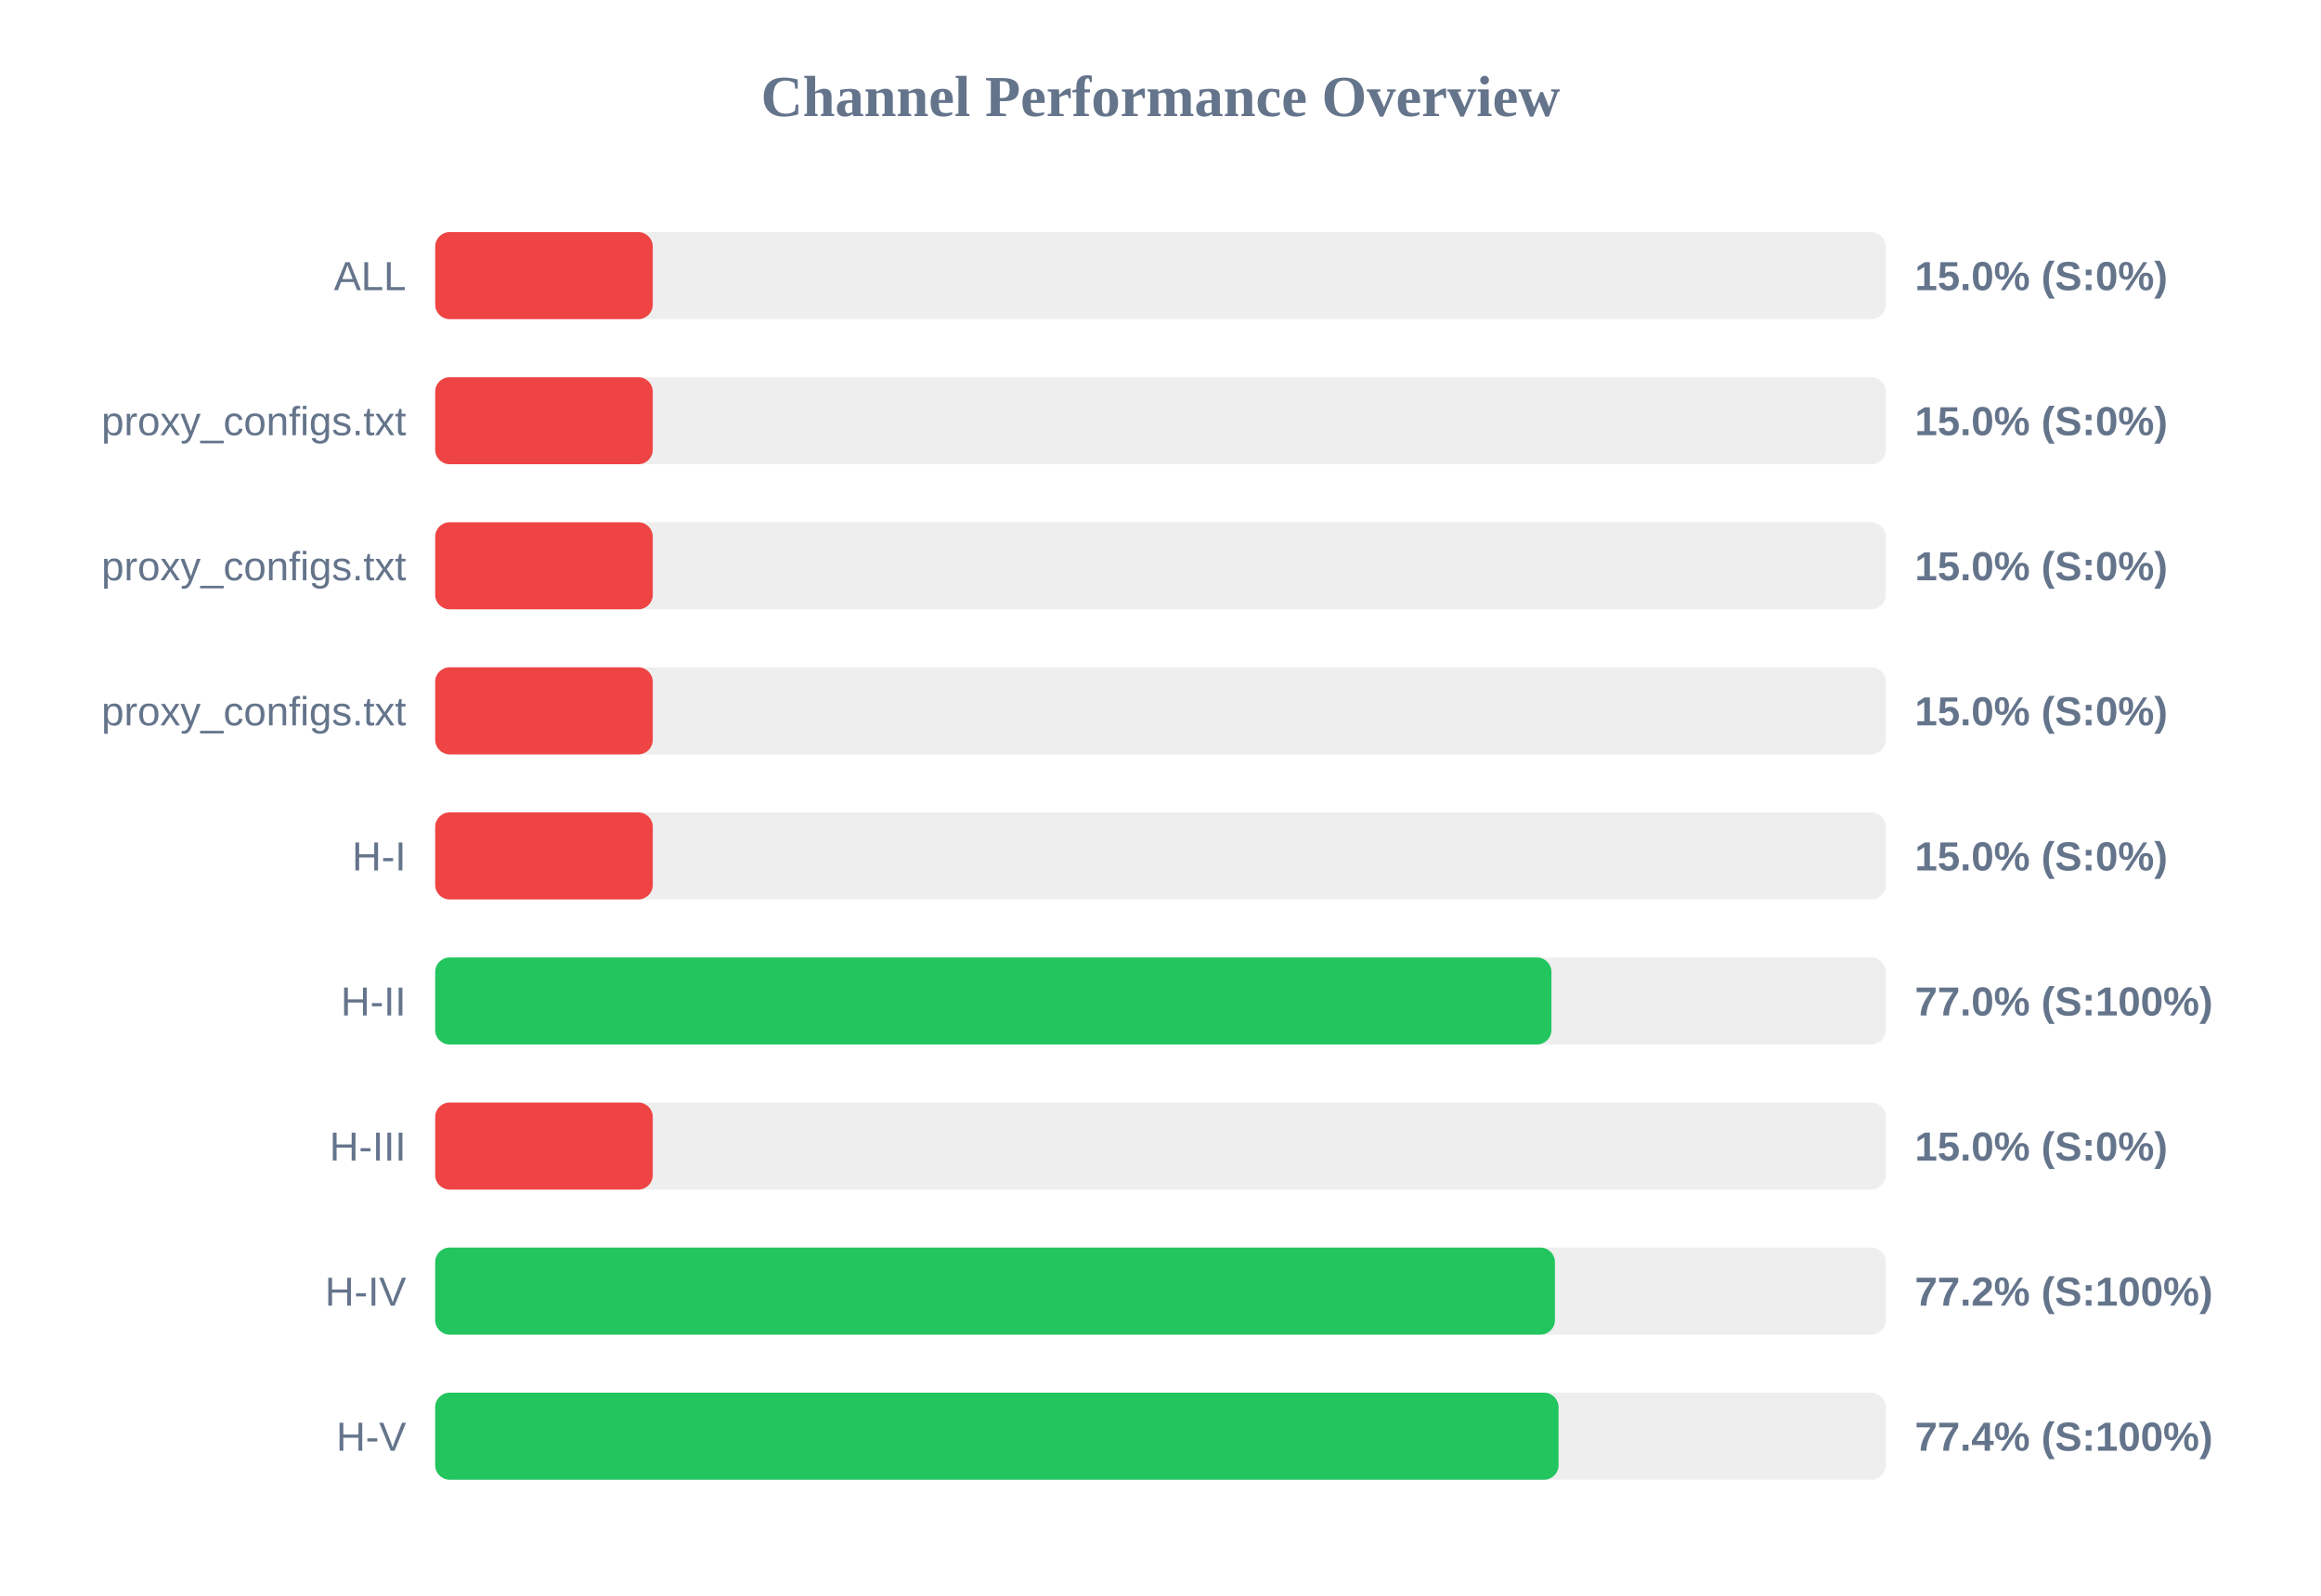
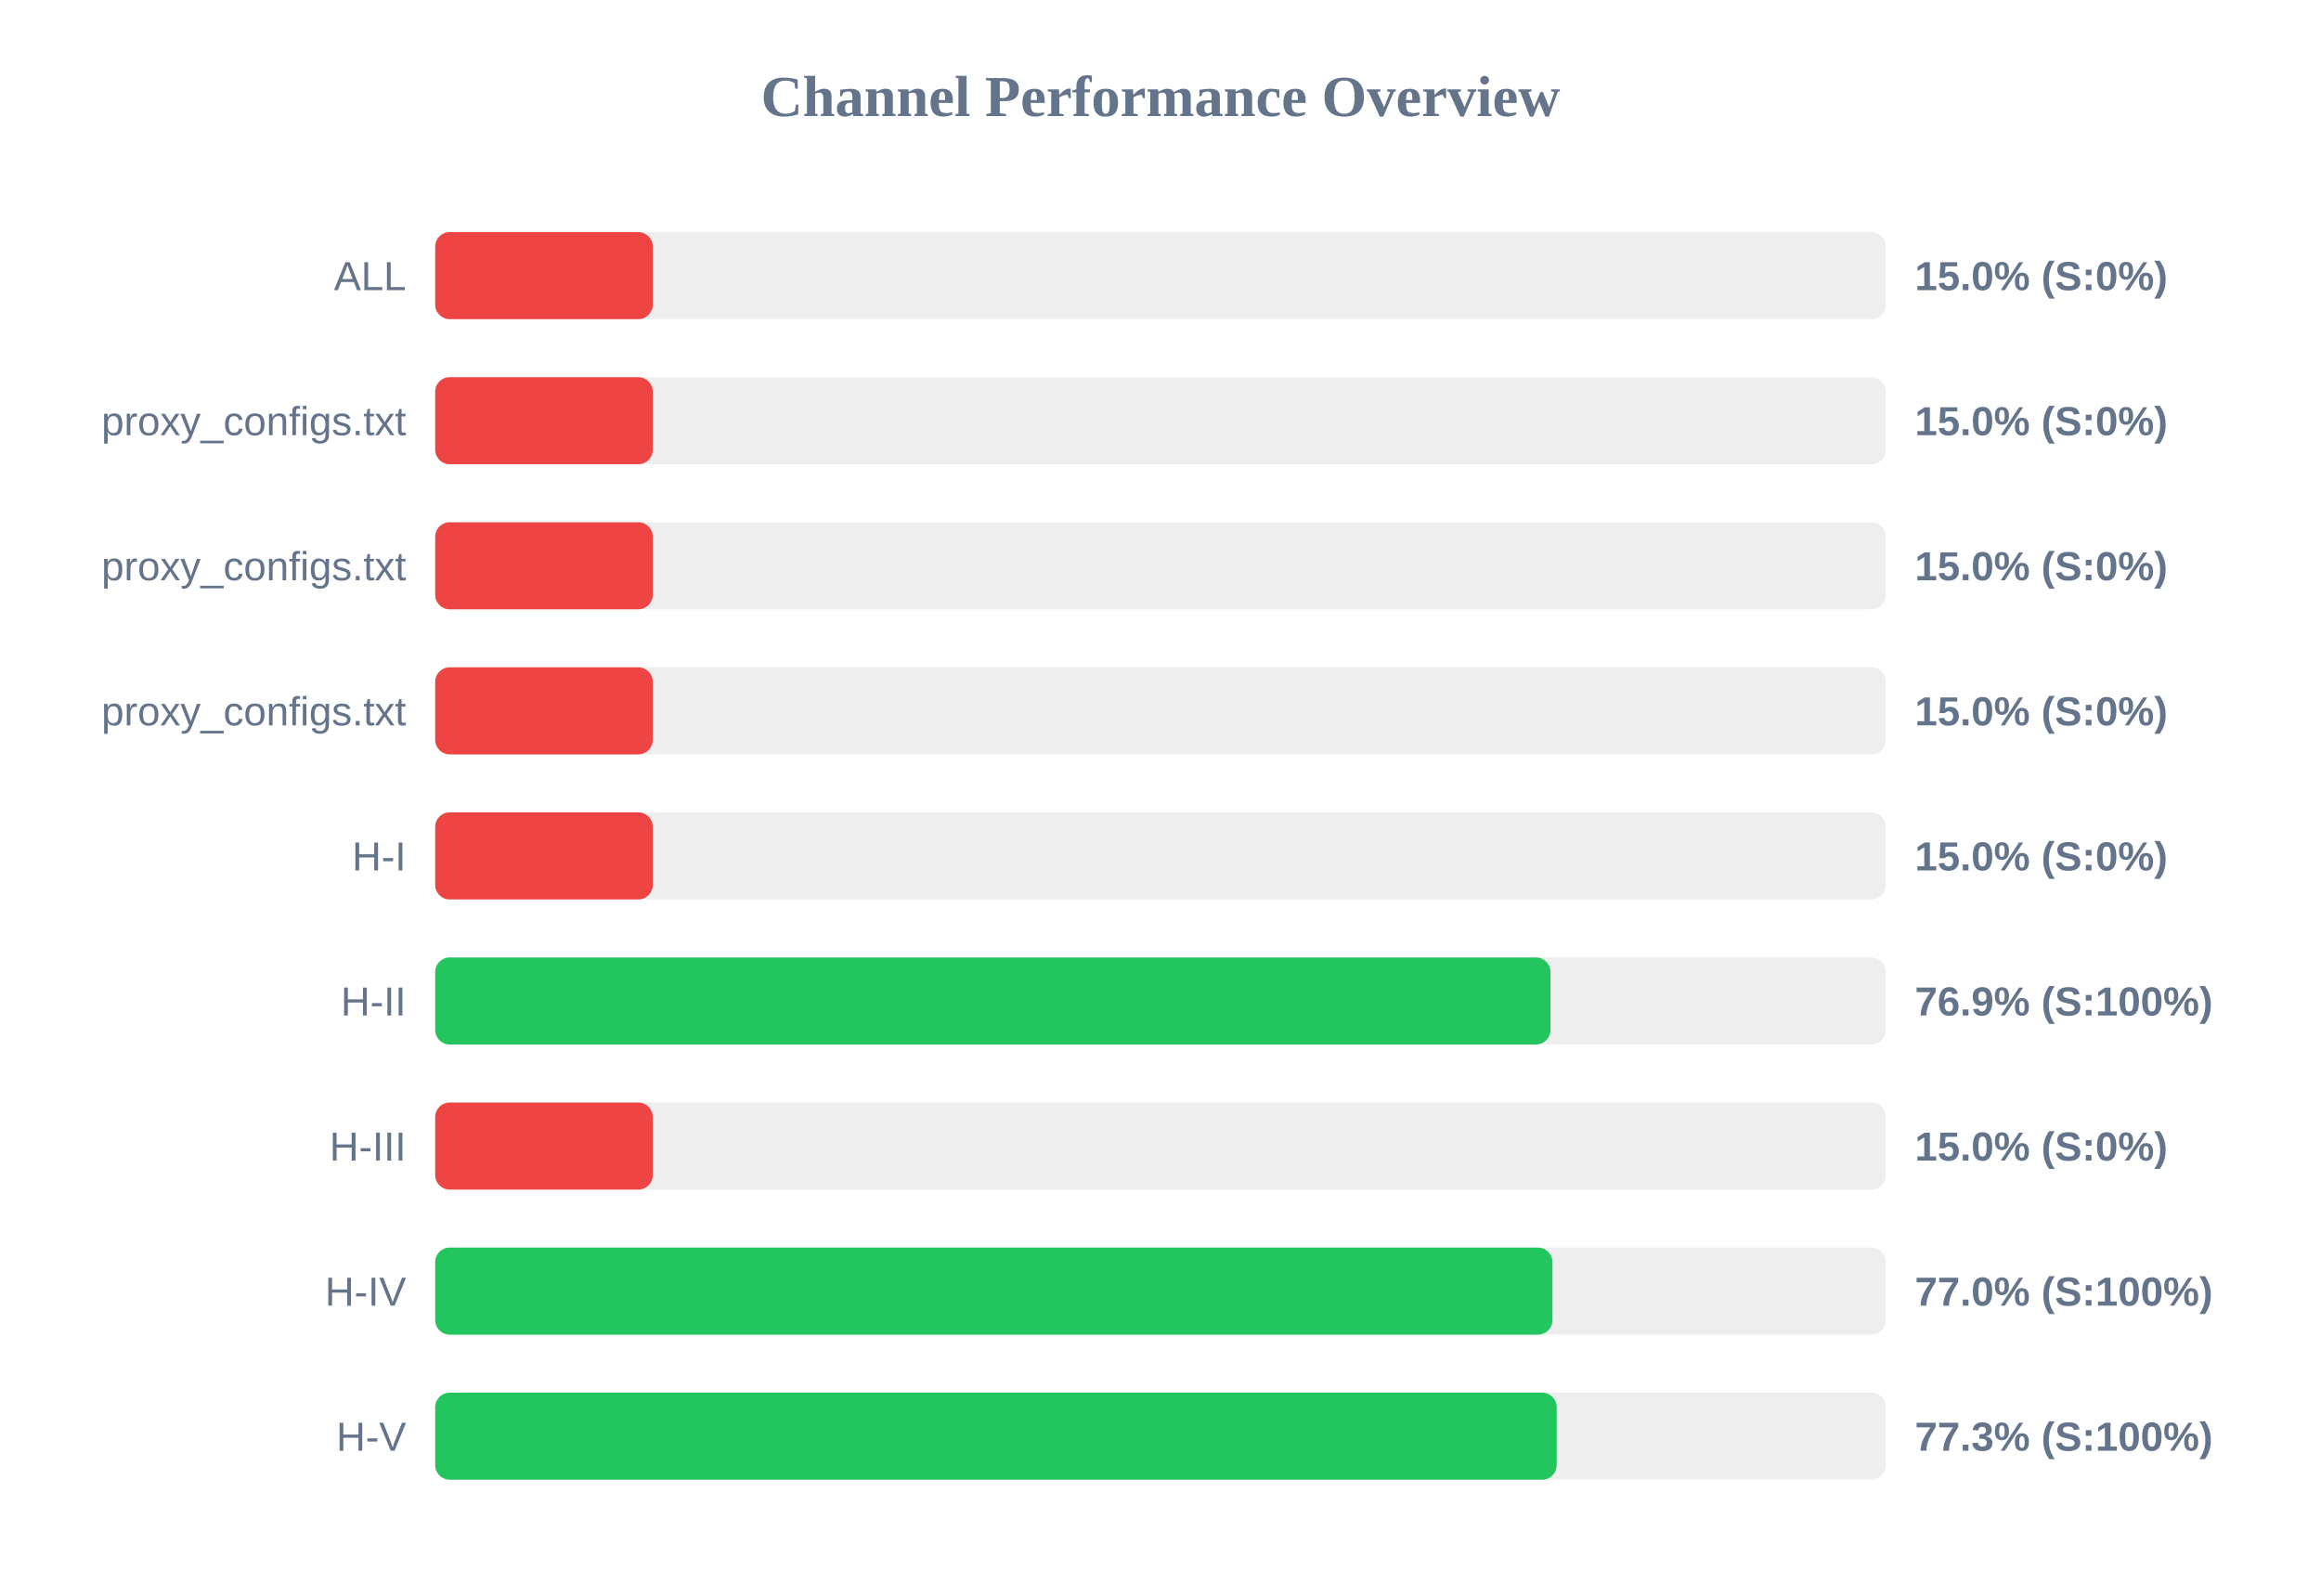
<svg xmlns="http://www.w3.org/2000/svg" width="800" height="550" version="1.1">
  <style>
        .row { font: 14px Arial; fill: #64748b; }
        .score { font: bold 14px Arial; fill: #64748b; }
    </style>
  <text x="400" y="40" text-anchor="middle" font-size="20px" font-weight="bold" fill="#64748b">Channel Performance Overview</text>
  <rect x="150" y="80" width="500" height="30" fill="#eee" rx="5" />
  <rect x="150" y="80" width="75.0" height="30" fill="#ef4444" rx="5" />
  <text x="140" y="100" text-anchor="end" class="row">ALL</text>
  <text x="660" y="100" text-anchor="start" class="score">15.0% (S:0%)</text>
  <rect x="150" y="130" width="500" height="30" fill="#eee" rx="5" />
  <rect x="150" y="130" width="75.0" height="30" fill="#ef4444" rx="5" />
  <text x="140" y="150" text-anchor="end" class="row">proxy_configs.txt</text>
  <text x="660" y="150" text-anchor="start" class="score">15.0% (S:0%)</text>
  <rect x="150" y="180" width="500" height="30" fill="#eee" rx="5" />
  <rect x="150" y="180" width="75.0" height="30" fill="#ef4444" rx="5" />
  <text x="140" y="200" text-anchor="end" class="row">proxy_configs.txt</text>
  <text x="660" y="200" text-anchor="start" class="score">15.0% (S:0%)</text>
  <rect x="150" y="230" width="500" height="30" fill="#eee" rx="5" />
  <rect x="150" y="230" width="75.0" height="30" fill="#ef4444" rx="5" />
  <text x="140" y="250" text-anchor="end" class="row">proxy_configs.txt</text>
  <text x="660" y="250" text-anchor="start" class="score">15.0% (S:0%)</text>
  <rect x="150" y="280" width="500" height="30" fill="#eee" rx="5" />
  <rect x="150" y="280" width="75.0" height="30" fill="#ef4444" rx="5" />
  <text x="140" y="300" text-anchor="end" class="row">H-I</text>
  <text x="660" y="300" text-anchor="start" class="score">15.0% (S:0%)</text>
  <rect x="150" y="330" width="500" height="30" fill="#eee" rx="5" />
-   <rect x="150" y="330" width="384.75" height="30" fill="#22c55e" rx="5" />
+   <rect x="150" y="330" width="384.4" height="30" fill="#22c55e" rx="5" />
  <text x="140" y="350" text-anchor="end" class="row">H-II</text>
-   <text x="660" y="350" text-anchor="start" class="score">77.0% (S:100%)</text>
+   <text x="660" y="350" text-anchor="start" class="score">76.9% (S:100%)</text>
  <rect x="150" y="380" width="500" height="30" fill="#eee" rx="5" />
  <rect x="150" y="380" width="75.0" height="30" fill="#ef4444" rx="5" />
  <text x="140" y="400" text-anchor="end" class="row">H-III</text>
  <text x="660" y="400" text-anchor="start" class="score">15.0% (S:0%)</text>
  <rect x="150" y="430" width="500" height="30" fill="#eee" rx="5" />
-   <rect x="150" y="430" width="385.95" height="30" fill="#22c55e" rx="5" />
+   <rect x="150" y="430" width="385.1" height="30" fill="#22c55e" rx="5" />
  <text x="140" y="450" text-anchor="end" class="row">H-IV</text>
-   <text x="660" y="450" text-anchor="start" class="score">77.2% (S:100%)</text>
+   <text x="660" y="450" text-anchor="start" class="score">77.0% (S:100%)</text>
  <rect x="150" y="480" width="500" height="30" fill="#eee" rx="5" />
-   <rect x="150" y="480" width="387.2" height="30" fill="#22c55e" rx="5" />
+   <rect x="150" y="480" width="386.55" height="30" fill="#22c55e" rx="5" />
  <text x="140" y="500" text-anchor="end" class="row">H-V</text>
-   <text x="660" y="500" text-anchor="start" class="score">77.4% (S:100%)</text>
+   <text x="660" y="500" text-anchor="start" class="score">77.3% (S:100%)</text>
</svg>
